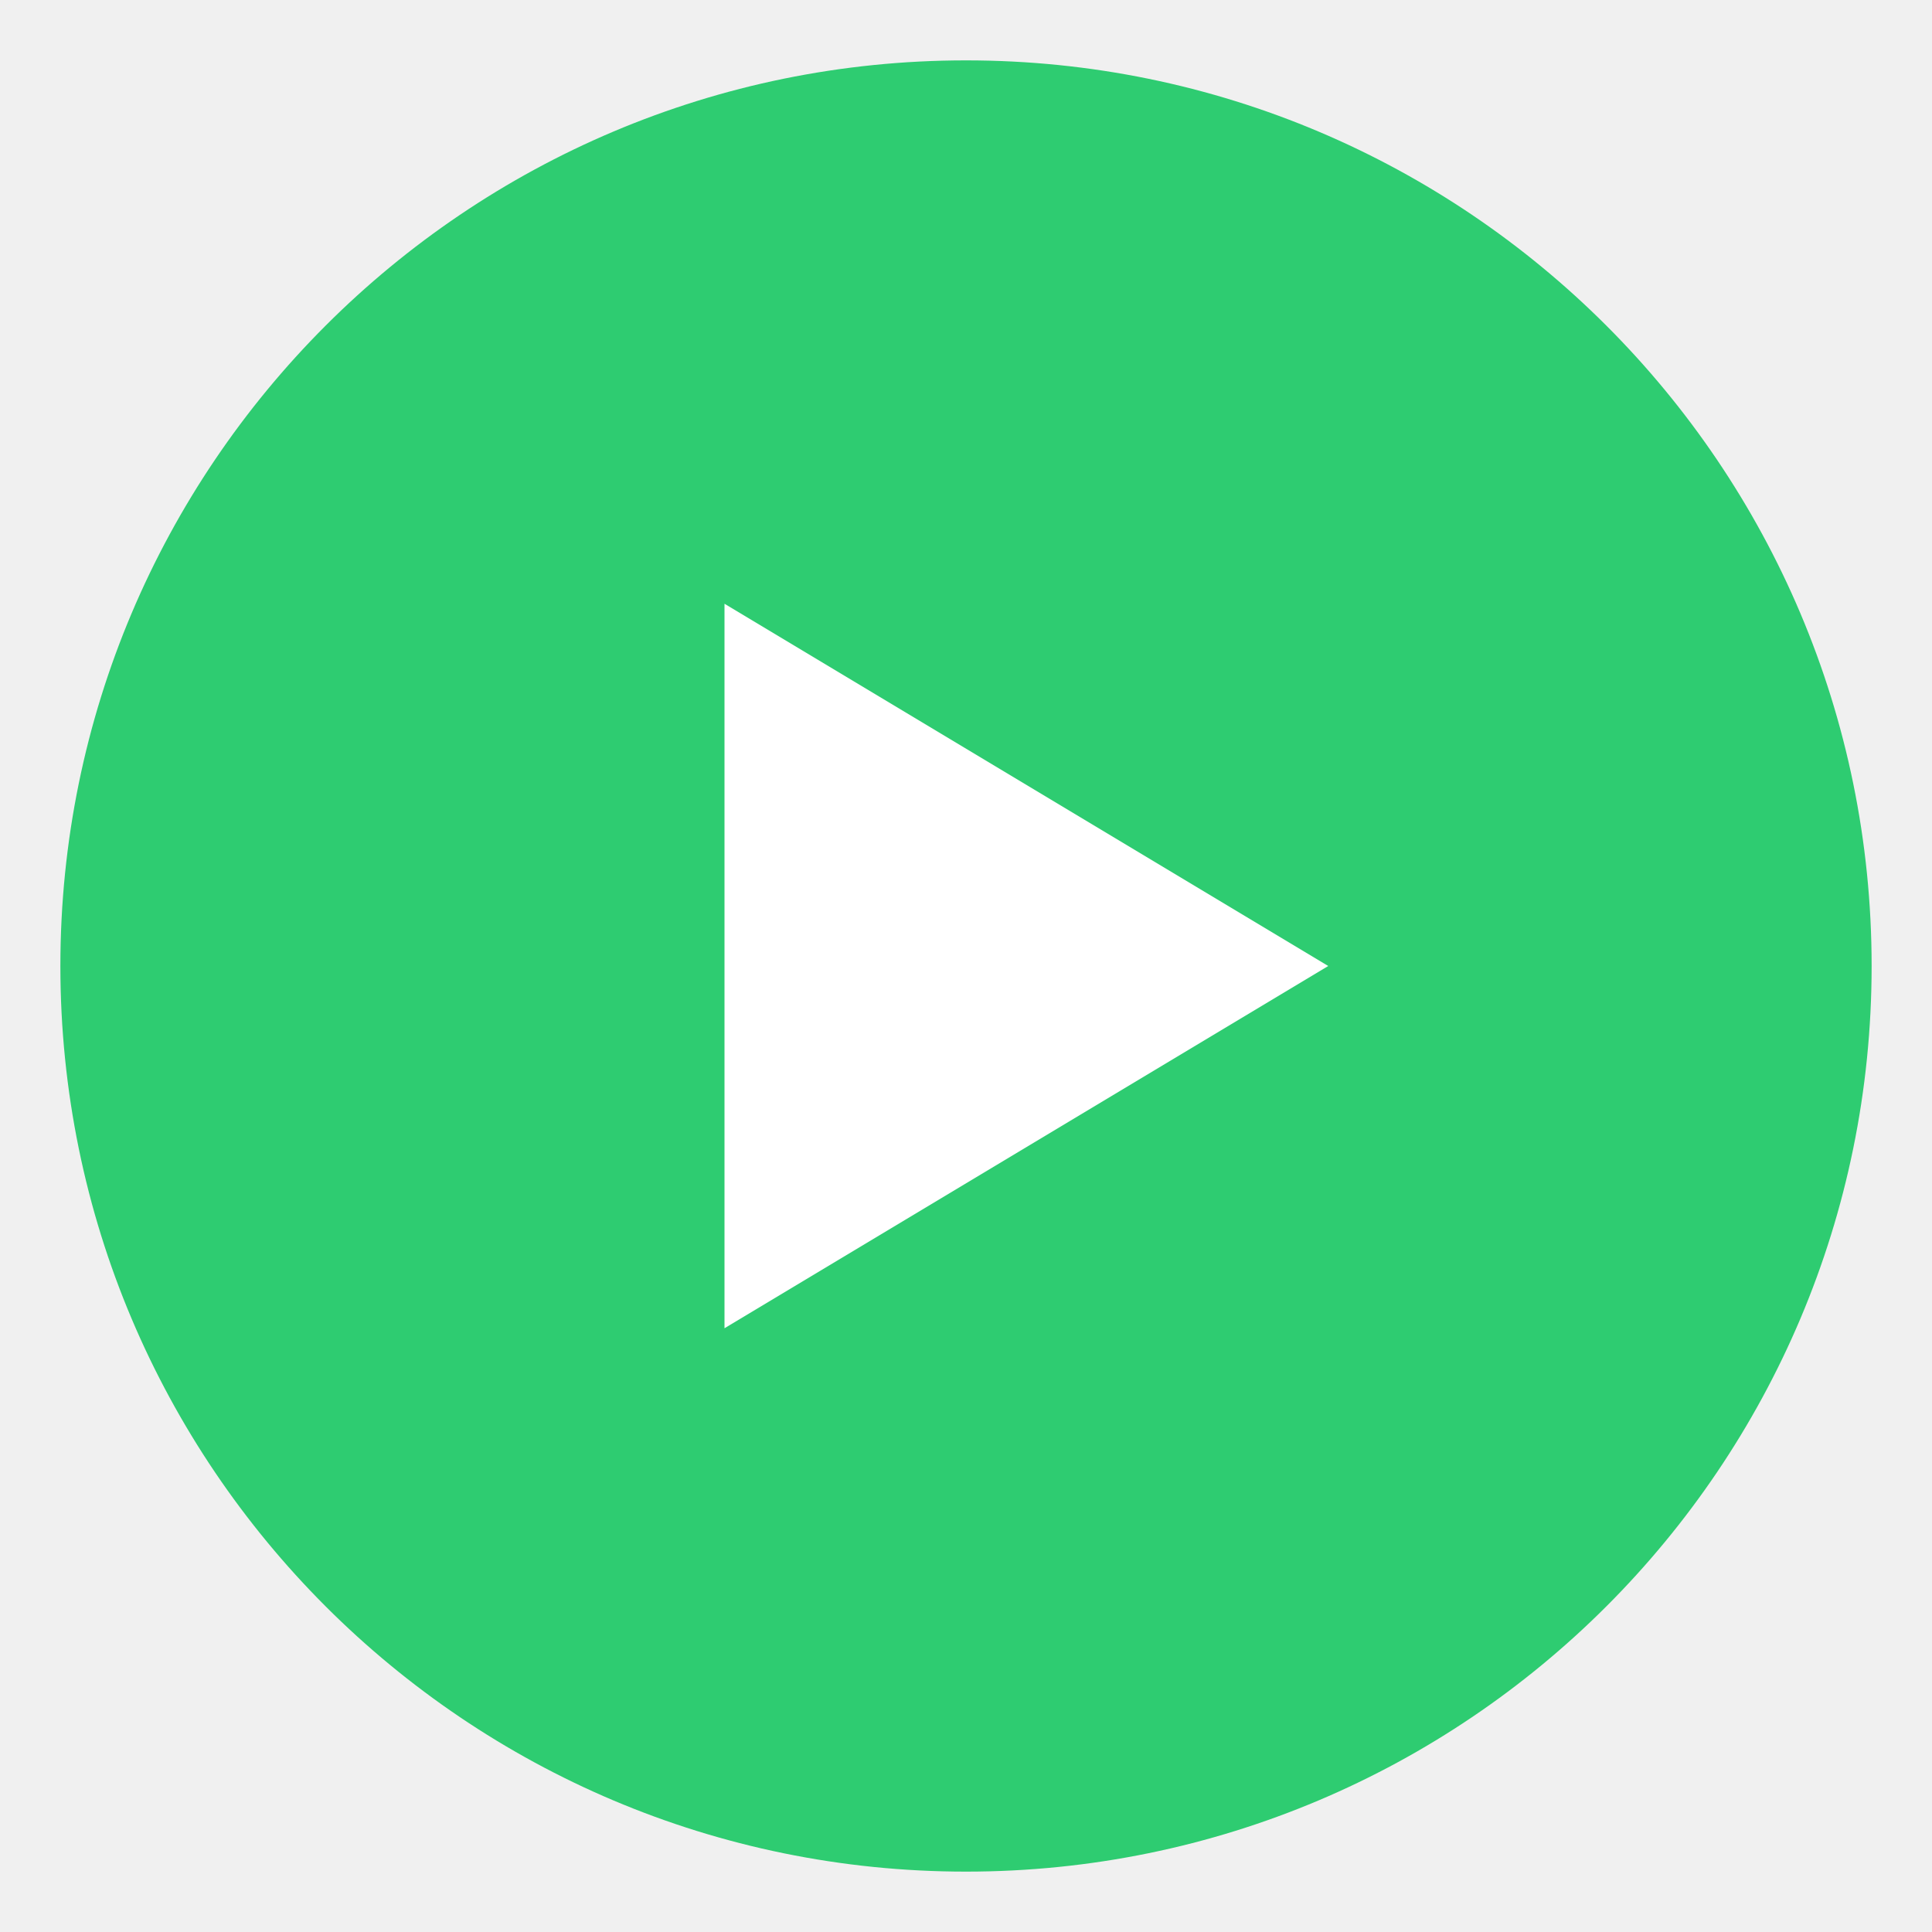
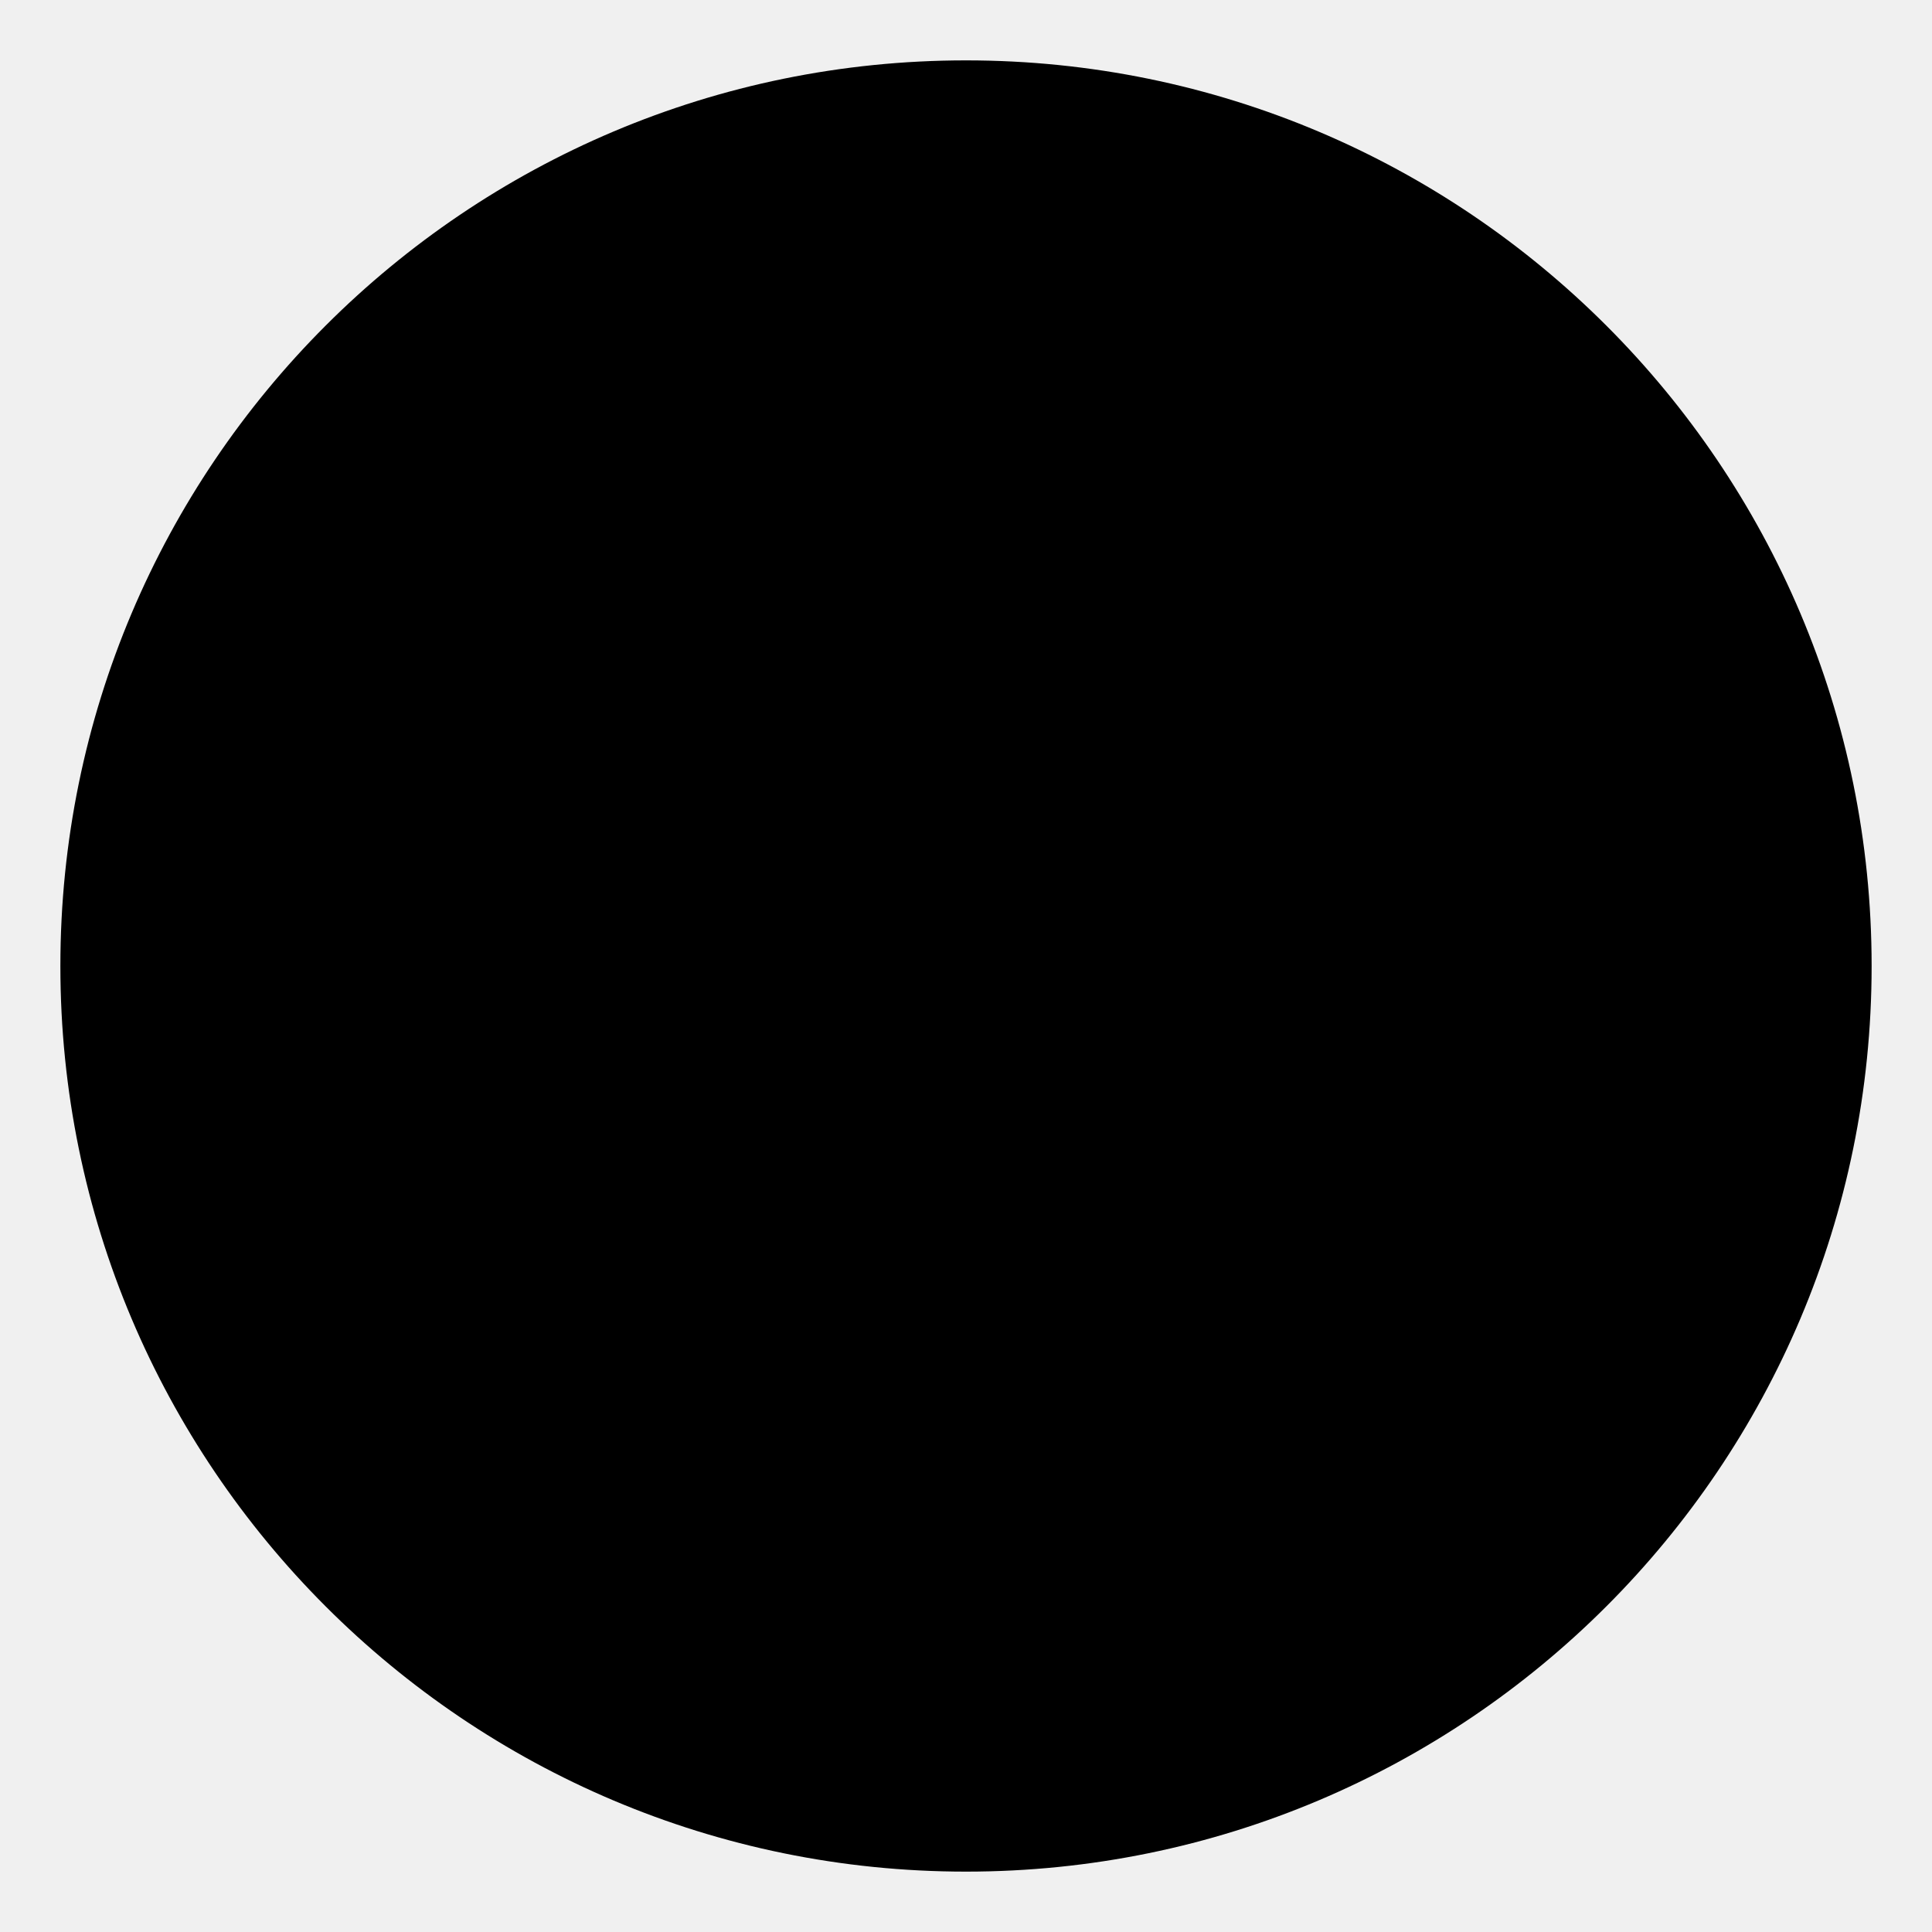
<svg xmlns="http://www.w3.org/2000/svg" width="128" height="128" viewBox="0 0 128 128">
-   <circle cx="64" cy="64" r="60" fill="#2ecc71" />
-   <path d="M48 40 L48 88 L88 64 Z" fill="white" />
+   <circle cx="64" cy="64" r="60" fill="#000000" />
+   <path d="M48 40 L48 88 L88 64 Z" fill="#000000" />
</svg>
